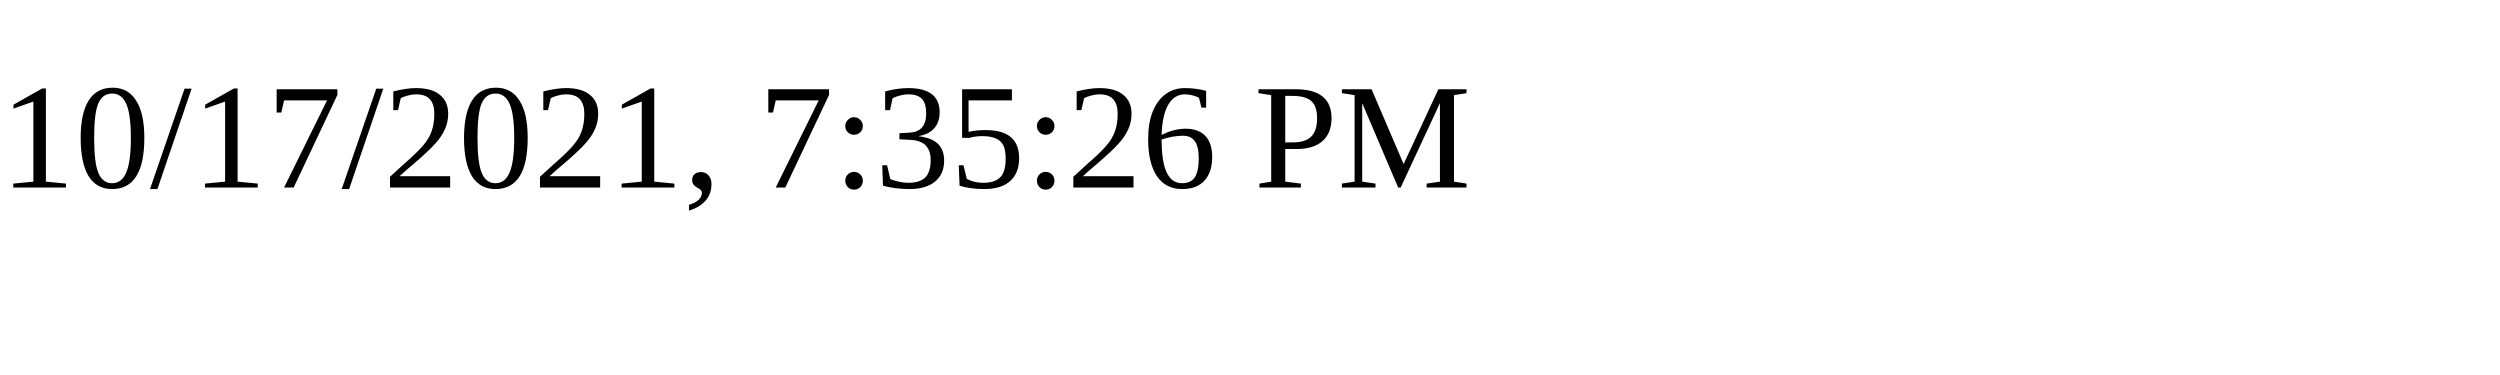
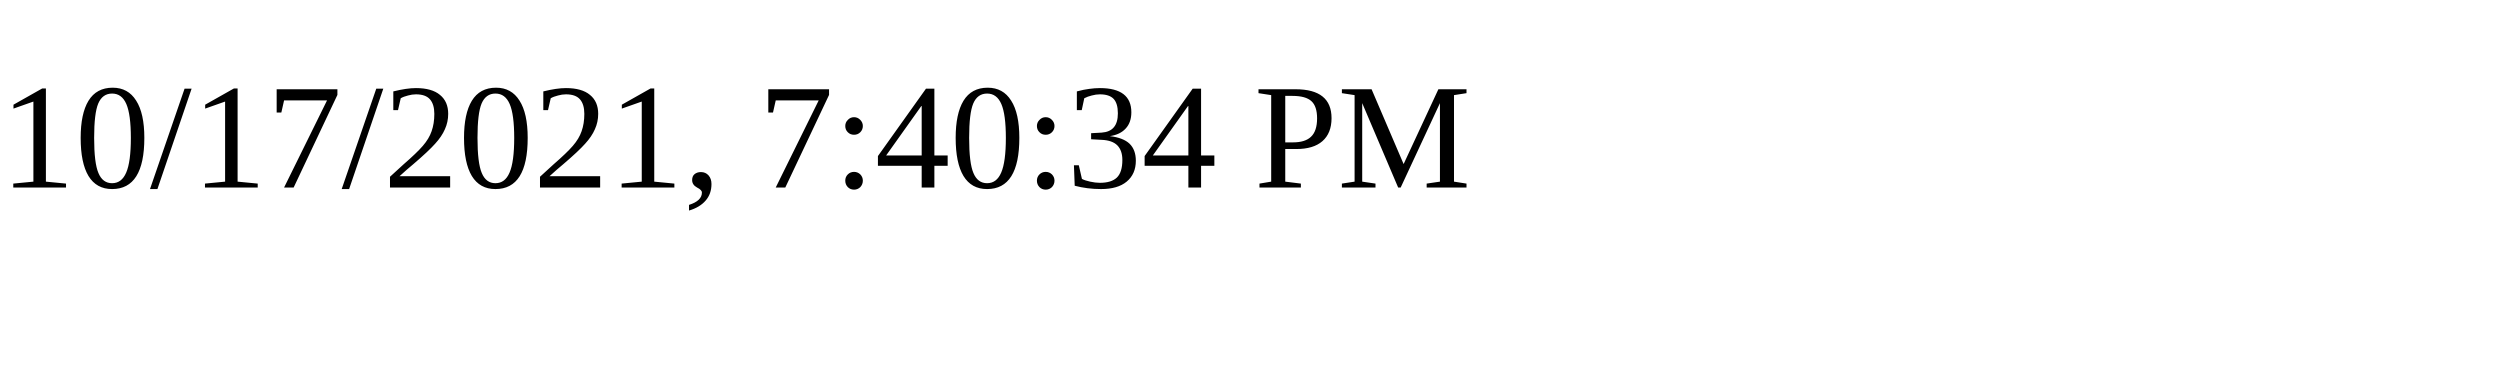
<svg xmlns="http://www.w3.org/2000/svg" height="30" width="200">
-   <text x="0" y="15">10/17/2021, 7:35:26 PM</text>
+   <text x="0" y="15">10/17/2021, 7:40:34 PM</text>
</svg>
